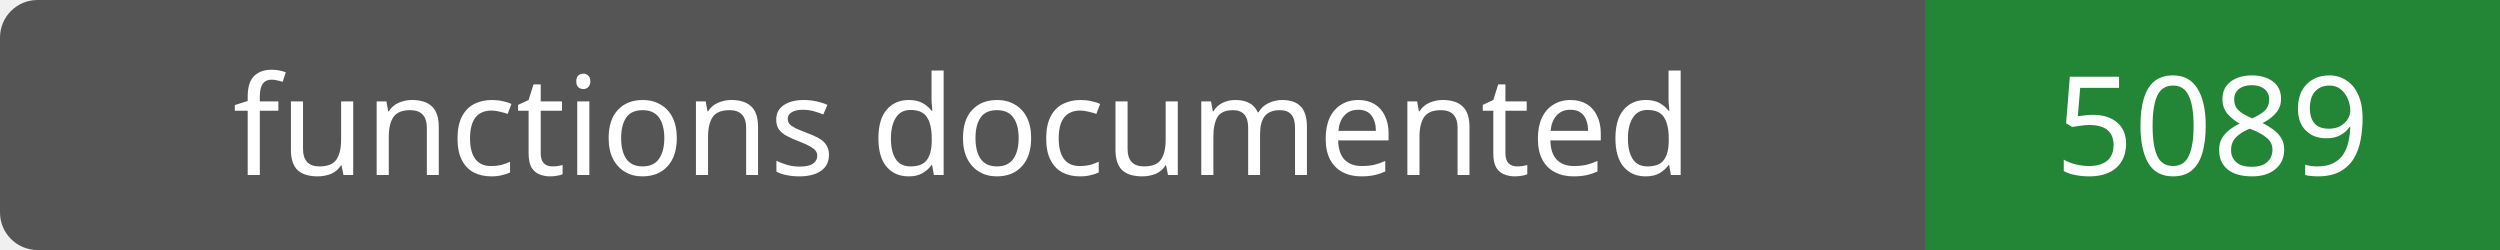
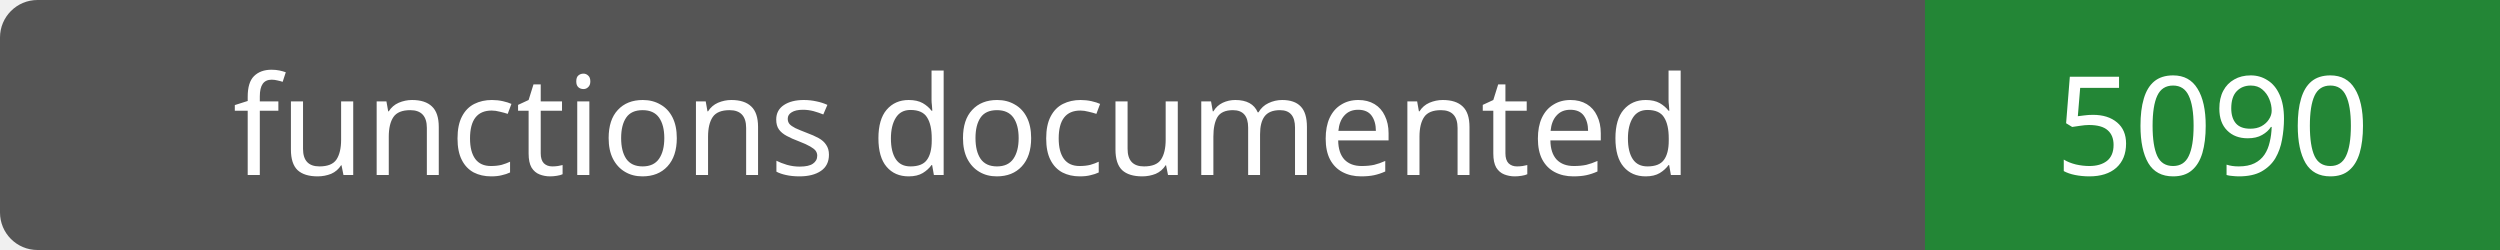
- <svg xmlns="http://www.w3.org/2000/svg" width="200" height="20" role="img" aria-label="functions documented: 5089">
+ <svg xmlns="http://www.w3.org/2000/svg" width="200" height="20" role="img" aria-label="functions documented: 5090">
  <rect width="200" height="20" rx="3" fill="#555" />
  <path fill="#238636" d="M154 0h46v20H154z" />
  <g fill="#fff" text-anchor="middle" font-family="Verdana,sans-serif" font-size="11">
    <text x="77.0" y="14">functions documented</text>
-     <text x="177.0" y="14">5089</text>
+     <text x="177.0" y="14">5090</text>
  </g>
</svg>
